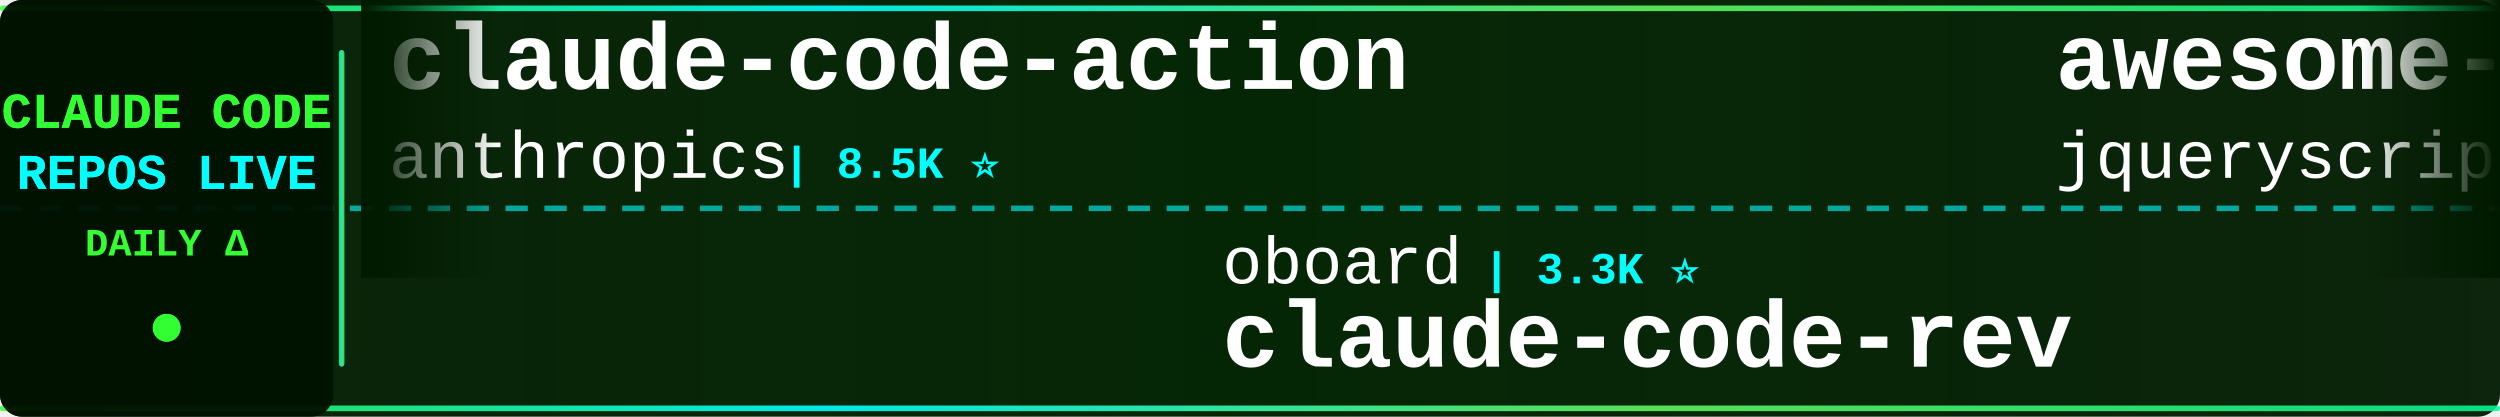
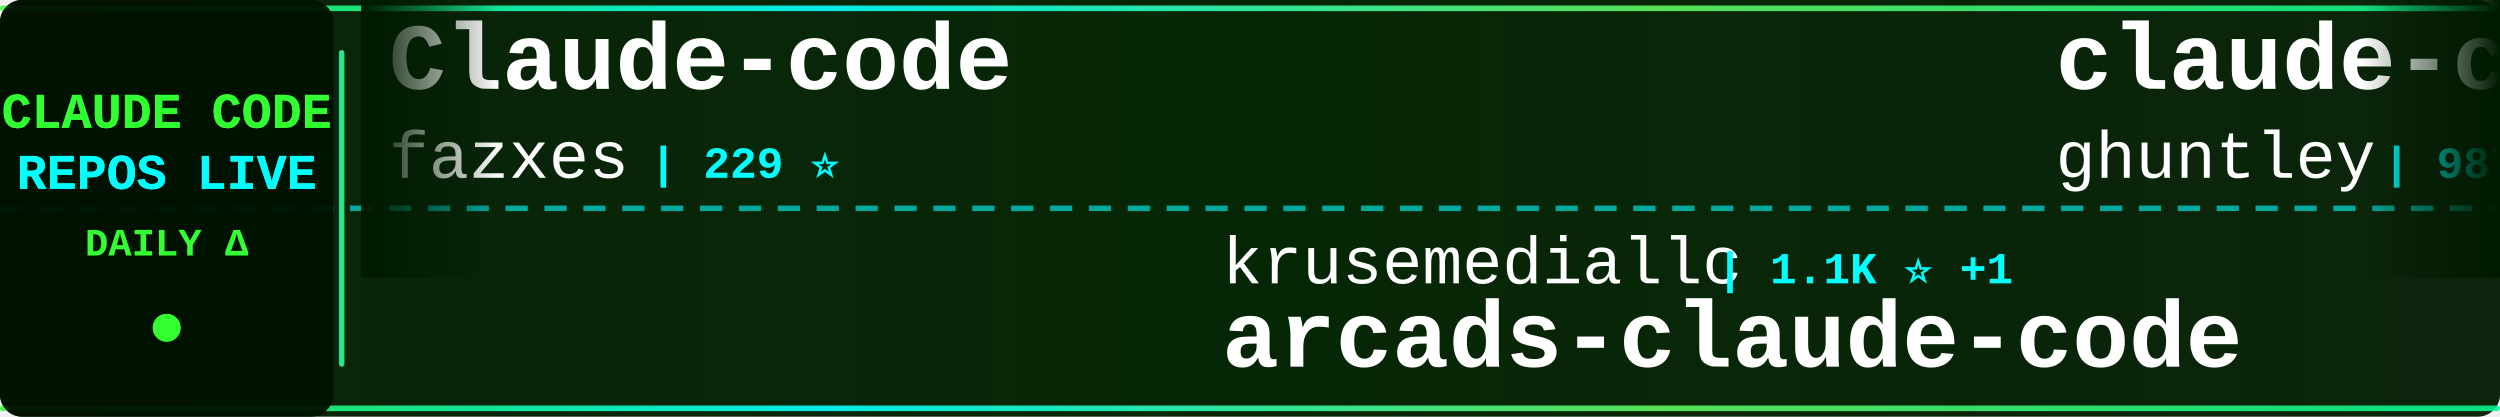
<svg xmlns="http://www.w3.org/2000/svg" width="900" height="150">
  <defs>
    <linearGradient id="tickerBg" x1="0%" y1="0%" x2="100%" y2="0%">
      <stop offset="0%" style="stop-color:#001a00;stop-opacity:0.95" />
      <stop offset="50%" style="stop-color:#002200;stop-opacity:0.98" />
      <stop offset="100%" style="stop-color:#001a00;stop-opacity:0.95" />
    </linearGradient>
    <linearGradient id="borderGrad" x1="0%" y1="0%" x2="100%" y2="0%">
      <stop offset="0%" style="stop-color:#33ff33;stop-opacity:0.85">
        <animate attributeName="stop-opacity" values="0.85;1;0.85" dur="2s" repeatCount="indefinite" />
      </stop>
      <stop offset="33%" style="stop-color:#00ffff;stop-opacity:0.9">
        <animate attributeName="stop-opacity" values="0.9;1;0.9" dur="2.2s" repeatCount="indefinite" />
      </stop>
      <stop offset="66%" style="stop-color:#66ff66;stop-opacity:0.85">
        <animate attributeName="stop-opacity" values="0.85;1;0.85" dur="1.8s" repeatCount="indefinite" />
      </stop>
      <stop offset="100%" style="stop-color:#00ff99;stop-opacity:0.85">
        <animate attributeName="stop-opacity" values="0.85;1;0.85" dur="2s" repeatCount="indefinite" />
      </stop>
    </linearGradient>
    <filter id="textGlow">
      <feGaussianBlur stdDeviation="0.1" result="coloredBlur" />
      <feMerge>
        <feMergeNode in="coloredBlur" />
        <feMergeNode in="SourceGraphic" />
      </feMerge>
    </filter>
    <filter id="metricGlow">
      <feGaussianBlur stdDeviation="0.2" result="coloredBlur" />
      <feMerge>
        <feMergeNode in="coloredBlur" />
        <feMergeNode in="SourceGraphic" />
      </feMerge>
    </filter>
    <linearGradient id="leftFade" x1="0%" y1="0%" x2="100%" y2="0%">
      <stop offset="0%" style="stop-color:#001a00;stop-opacity:1" />
      <stop offset="100%" style="stop-color:#001a00;stop-opacity:0" />
    </linearGradient>
    <linearGradient id="rightFade" x1="0%" y1="0%" x2="100%" y2="0%">
      <stop offset="0%" style="stop-color:#001a00;stop-opacity:0" />
      <stop offset="100%" style="stop-color:#001a00;stop-opacity:1" />
    </linearGradient>
  </defs>
  <rect width="900" height="150" fill="url(#tickerBg)" rx="8" />
  <rect x="0" y="2" width="900" height="2" fill="url(#borderGrad)" rx="1" />
  <rect x="0" y="146" width="900" height="2" fill="url(#borderGrad)" rx="1" />
  <line x1="0" y1="75" x2="900" y2="75" stroke="#00ffff" stroke-width="2" stroke-dasharray="8 6" opacity="0.6" />
  <rect x="0" y="0" width="120" height="150" fill="#001100" opacity="0.95" rx="8" />
  <text x="60" y="46" font-family="'Courier New', monospace" font-size="18" font-weight="bold" fill="#33ff33" text-anchor="middle" filter="url(#textGlow)">
    CLAUDE CODE
  </text>
  <text x="60" y="68" font-family="'Courier New', monospace" font-size="18" font-weight="bold" fill="#00ffff" text-anchor="middle" filter="url(#textGlow)">
    REPOS LIVE
  </text>
  <text x="60" y="92" font-family="'Courier New', monospace" font-size="14" font-weight="bold" fill="#33ff33" text-anchor="middle">
    DAILY Δ
  </text>
  <circle cx="60" cy="118" r="5" fill="#33ff33" filter="url(#metricGlow)">
    <animate attributeName="r" values="4;6;4" dur="1.5s" repeatCount="indefinite" />
    <animate attributeName="opacity" values="0.6;1;0.6" dur="1.5s" repeatCount="indefinite" />
  </circle>
  <rect x="122" y="18" width="2" height="114" fill="url(#borderGrad)" rx="1" />
  <clipPath id="tickerClip">
    <rect x="130" y="0" width="770" height="150" />
  </clipPath>
  <g clip-path="url(#tickerClip)">
    <g id="tickerItems">
      <animateTransform attributeName="transform" attributeType="XML" type="translate" from="0 0" to="-3000 0" dur="54s" repeatCount="indefinite" />
      <g transform="translate(0, 0)">
+         <text x="140" y="32" font-family="'Courier New', monospace" font-size="34" font-weight="bold" fill="#ffffff">Claude-code</text>
+         <text x="140" y="64" font-family="'Courier New', monospace" font-size="24" font-weight="normal" fill="#ffffff" opacity="1.0">fazxes</text>
+         <text x="234" y="64" font-family="'Courier New', monospace" font-size="16" font-weight="bold" fill="#00ffff"> | 229 ⭐</text>
+       </g>
+       <g transform="translate(300, 0)">
+         <text x="140" y="102" font-family="'Courier New', monospace" font-size="24" font-weight="normal" fill="#ffffff" opacity="1.0">krusemediallc</text>
+         <text x="318" y="102" font-family="'Courier New', monospace" font-size="16" font-weight="bold" fill="#00ffff"> | 1.1K ⭐ +1</text>
+         <text x="140" y="132" font-family="'Courier New', monospace" font-size="34" font-weight="bold" fill="#ffffff">arcads-claude-code</text>
+       </g>
+       <g transform="translate(600, 0)">
+         <text x="140" y="32" font-family="'Courier New', monospace" font-size="34" font-weight="bold" fill="#ffffff">claude-code-source-code-...</text>
+         <text x="140" y="64" font-family="'Courier New', monospace" font-size="24" font-weight="normal" fill="#ffffff" opacity="1.0">ghuntley</text>
+         <text x="258" y="64" font-family="'Courier New', monospace" font-size="16" font-weight="bold" fill="#00ffff"> | 987 ⭐</text>
+       </g>
+       <g transform="translate(900, 0)">
+         <text x="140" y="102" font-family="'Courier New', monospace" font-size="24" font-weight="normal" fill="#ffffff" opacity="1.0">Pimzino</text>
+         <text x="246" y="102" font-family="'Courier New', monospace" font-size="16" font-weight="bold" fill="#00ffff"> | 3.8K ⭐</text>
+         <text x="140" y="132" font-family="'Courier New', monospace" font-size="34" font-weight="bold" fill="#ffffff">claude-code-spec-workflo...</text>
+       </g>
+       <g transform="translate(1200, 0)">
+         <text x="140" y="32" font-family="'Courier New', monospace" font-size="34" font-weight="bold" fill="#ffffff">claude-code-cli</text>
+         <text x="140" y="64" font-family="'Courier New', monospace" font-size="24" font-weight="normal" fill="#ffffff" opacity="1.0">huangserva</text>
+         <text x="282" y="64" font-family="'Courier New', monospace" font-size="16" font-weight="bold" fill="#00ffff"> | 621 ⭐</text>
+       </g>
+       <g transform="translate(1500, 0)">
+         <text x="140" y="102" font-family="'Courier New', monospace" font-size="24" font-weight="normal" fill="#ffffff" opacity="1.0">multica-ai</text>
+         <text x="282" y="102" font-family="'Courier New', monospace" font-size="16" font-weight="bold" fill="#00ffff"> | 198.8K ⭐ +25</text>
+         <text x="140" y="132" font-family="'Courier New', monospace" font-size="34" font-weight="bold" fill="#ffffff">andrej-karpathy-skills</text>
+       </g>
+       <g transform="translate(1800, 0)">
+         <text x="140" y="32" font-family="'Courier New', monospace" font-size="34" font-weight="bold" fill="#ffffff">claude-code-base-action</text>
+         <text x="140" y="64" font-family="'Courier New', monospace" font-size="24" font-weight="normal" fill="#ffffff" opacity="1.0">anthropics</text>
+         <text x="282" y="64" font-family="'Courier New', monospace" font-size="16" font-weight="bold" fill="#00ffff"> | 930 ⭐ -1</text>
+       </g>
+       <g transform="translate(2100, 0)">
+         <text x="140" y="102" font-family="'Courier New', monospace" font-size="24" font-weight="normal" fill="#ffffff" opacity="1.0">fuergaosi233</text>
+         <text x="306" y="102" font-family="'Courier New', monospace" font-size="16" font-weight="bold" fill="#00ffff"> | 2.8K ⭐</text>
+         <text x="140" y="132" font-family="'Courier New', monospace" font-size="34" font-weight="bold" fill="#ffffff">claude-code-proxy</text>
+       </g>
+       <g transform="translate(2400, 0)">
        <text x="140" y="32" font-family="'Courier New', monospace" font-size="34" font-weight="bold" fill="#ffffff">claude-code-action</text>
        <text x="140" y="64" font-family="'Courier New', monospace" font-size="24" font-weight="normal" fill="#ffffff" opacity="1.0">anthropics</text>
-         <text x="282" y="64" font-family="'Courier New', monospace" font-size="16" font-weight="bold" fill="#00ffff"> | 8.5K ⭐</text>
-       </g>
-       <g transform="translate(300, 0)">
-         <text x="140" y="102" font-family="'Courier New', monospace" font-size="24" font-weight="normal" fill="#ffffff" opacity="1.0">oboard</text>
-         <text x="234" y="102" font-family="'Courier New', monospace" font-size="16" font-weight="bold" fill="#00ffff"> | 3.3K ⭐</text>
-         <text x="140" y="132" font-family="'Courier New', monospace" font-size="34" font-weight="bold" fill="#ffffff">claude-code-rev</text>
-       </g>
-       <g transform="translate(600, 0)">
-         <text x="140" y="32" font-family="'Courier New', monospace" font-size="34" font-weight="bold" fill="#ffffff">awesome-claude-code</text>
-         <text x="140" y="64" font-family="'Courier New', monospace" font-size="24" font-weight="normal" fill="#ffffff" opacity="1.0">jqueryscript</text>
-         <text x="306" y="64" font-family="'Courier New', monospace" font-size="16" font-weight="bold" fill="#00ffff"> | 485 ⭐</text>
-       </g>
-       <g transform="translate(900, 0)">
-         <text x="140" y="102" font-family="'Courier New', monospace" font-size="24" font-weight="normal" fill="#ffffff" opacity="1.0">lorryjovens-hub</text>
-         <text x="342" y="102" font-family="'Courier New', monospace" font-size="16" font-weight="bold" fill="#00ffff"> | 1.7K ⭐</text>
-         <text x="140" y="132" font-family="'Courier New', monospace" font-size="34" font-weight="bold" fill="#ffffff">claude-code-rust</text>
-       </g>
-       <g transform="translate(1200, 0)">
-         <text x="140" y="32" font-family="'Courier New', monospace" font-size="34" font-weight="bold" fill="#ffffff">claude-coder</text>
-         <text x="140" y="64" font-family="'Courier New', monospace" font-size="24" font-weight="normal" fill="#ffffff" opacity="1.0">kodu-ai</text>
-         <text x="246" y="64" font-family="'Courier New', monospace" font-size="16" font-weight="bold" fill="#00ffff"> | 5.2K ⭐</text>
-       </g>
-       <g transform="translate(1500, 0)">
-         <text x="140" y="102" font-family="'Courier New', monospace" font-size="24" font-weight="normal" fill="#ffffff" opacity="1.0">huangjia2019</text>
-         <text x="306" y="102" font-family="'Courier New', monospace" font-size="16" font-weight="bold" fill="#00ffff"> | 1.0K ⭐</text>
-         <text x="140" y="132" font-family="'Courier New', monospace" font-size="34" font-weight="bold" fill="#ffffff">claude-code-engineering</text>
-       </g>
-       <g transform="translate(1800, 0)">
-         <text x="140" y="32" font-family="'Courier New', monospace" font-size="34" font-weight="bold" fill="#ffffff">Claude-Code-Game-Studios</text>
-         <text x="140" y="64" font-family="'Courier New', monospace" font-size="24" font-weight="normal" fill="#ffffff" opacity="1.0">Donchitos</text>
-         <text x="270" y="64" font-family="'Courier New', monospace" font-size="16" font-weight="bold" fill="#00ffff"> | 23.6K ⭐</text>
-       </g>
-       <g transform="translate(2100, 0)">
-         <text x="140" y="102" font-family="'Courier New', monospace" font-size="24" font-weight="normal" fill="#ffffff" opacity="1.0">AICoderTudou</text>
-         <text x="306" y="102" font-family="'Courier New', monospace" font-size="16" font-weight="bold" fill="#00ffff"> | 497 ⭐</text>
-         <text x="140" y="132" font-family="'Courier New', monospace" font-size="34" font-weight="bold" fill="#ffffff">claude-code-tudou</text>
-       </g>
-       <g transform="translate(2400, 0)">
-         <text x="140" y="32" font-family="'Courier New', monospace" font-size="34" font-weight="bold" fill="#ffffff">claude-code-source-build</text>
-         <text x="140" y="64" font-family="'Courier New', monospace" font-size="24" font-weight="normal" fill="#ffffff" opacity="1.0">andrew-kramer-inno</text>
-         <text x="378" y="64" font-family="'Courier New', monospace" font-size="16" font-weight="bold" fill="#00ffff"> | 593 ⭐</text>
+         <text x="282" y="64" font-family="'Courier New', monospace" font-size="16" font-weight="bold" fill="#00ffff"> | 8.5K ⭐ +2</text>
      </g>
      <g transform="translate(2700, 0)">
-         <text x="140" y="102" font-family="'Courier New', monospace" font-size="24" font-weight="normal" fill="#ffffff" opacity="1.0">zstmfhy</text>
-         <text x="246" y="102" font-family="'Courier New', monospace" font-size="16" font-weight="bold" fill="#00ffff"> | 190 ⭐</text>
-         <text x="140" y="132" font-family="'Courier New', monospace" font-size="34" font-weight="bold" fill="#ffffff">Claude-code</text>
+         <text x="140" y="102" font-family="'Courier New', monospace" font-size="24" font-weight="normal" fill="#ffffff" opacity="1.0">Chachamaru127</text>
+         <text x="318" y="102" font-family="'Courier New', monospace" font-size="16" font-weight="bold" fill="#00ffff"> | 3.0K ⭐</text>
+         <text x="140" y="132" font-family="'Courier New', monospace" font-size="34" font-weight="bold" fill="#ffffff">claude-code-harness</text>
      </g>
      <g transform="translate(3000, 0)">
-         <text x="140" y="32" font-family="'Courier New', monospace" font-size="34" font-weight="bold" fill="#ffffff">claude-code-action</text>
-         <text x="140" y="64" font-family="'Courier New', monospace" font-size="24" font-weight="normal" fill="#ffffff" opacity="1.0">anthropics</text>
-         <text x="282" y="64" font-family="'Courier New', monospace" font-size="16" font-weight="bold" fill="#00ffff"> | 8.5K ⭐</text>
+         <text x="140" y="32" font-family="'Courier New', monospace" font-size="34" font-weight="bold" fill="#ffffff">Claude-code</text>
+         <text x="140" y="64" font-family="'Courier New', monospace" font-size="24" font-weight="normal" fill="#ffffff" opacity="1.0">fazxes</text>
+         <text x="234" y="64" font-family="'Courier New', monospace" font-size="16" font-weight="bold" fill="#00ffff"> | 229 ⭐</text>
      </g>
      <g transform="translate(3300, 0)">
-         <text x="140" y="102" font-family="'Courier New', monospace" font-size="24" font-weight="normal" fill="#ffffff" opacity="1.0">oboard</text>
-         <text x="234" y="102" font-family="'Courier New', monospace" font-size="16" font-weight="bold" fill="#00ffff"> | 3.3K ⭐</text>
-         <text x="140" y="132" font-family="'Courier New', monospace" font-size="34" font-weight="bold" fill="#ffffff">claude-code-rev</text>
+         <text x="140" y="102" font-family="'Courier New', monospace" font-size="24" font-weight="normal" fill="#ffffff" opacity="1.0">krusemediallc</text>
+         <text x="318" y="102" font-family="'Courier New', monospace" font-size="16" font-weight="bold" fill="#00ffff"> | 1.1K ⭐ +1</text>
+         <text x="140" y="132" font-family="'Courier New', monospace" font-size="34" font-weight="bold" fill="#ffffff">arcads-claude-code</text>
      </g>
      <g transform="translate(3600, 0)">
-         <text x="140" y="32" font-family="'Courier New', monospace" font-size="34" font-weight="bold" fill="#ffffff">awesome-claude-code</text>
-         <text x="140" y="64" font-family="'Courier New', monospace" font-size="24" font-weight="normal" fill="#ffffff" opacity="1.0">jqueryscript</text>
-         <text x="306" y="64" font-family="'Courier New', monospace" font-size="16" font-weight="bold" fill="#00ffff"> | 485 ⭐</text>
+         <text x="140" y="32" font-family="'Courier New', monospace" font-size="34" font-weight="bold" fill="#ffffff">claude-code-source-code-...</text>
+         <text x="140" y="64" font-family="'Courier New', monospace" font-size="24" font-weight="normal" fill="#ffffff" opacity="1.0">ghuntley</text>
+         <text x="258" y="64" font-family="'Courier New', monospace" font-size="16" font-weight="bold" fill="#00ffff"> | 987 ⭐</text>
      </g>
      <g transform="translate(3900, 0)">
-         <text x="140" y="102" font-family="'Courier New', monospace" font-size="24" font-weight="normal" fill="#ffffff" opacity="1.0">lorryjovens-hub</text>
-         <text x="342" y="102" font-family="'Courier New', monospace" font-size="16" font-weight="bold" fill="#00ffff"> | 1.7K ⭐</text>
-         <text x="140" y="132" font-family="'Courier New', monospace" font-size="34" font-weight="bold" fill="#ffffff">claude-code-rust</text>
+         <text x="140" y="102" font-family="'Courier New', monospace" font-size="24" font-weight="normal" fill="#ffffff" opacity="1.0">Pimzino</text>
+         <text x="246" y="102" font-family="'Courier New', monospace" font-size="16" font-weight="bold" fill="#00ffff"> | 3.8K ⭐</text>
+         <text x="140" y="132" font-family="'Courier New', monospace" font-size="34" font-weight="bold" fill="#ffffff">claude-code-spec-workflo...</text>
      </g>
    </g>
  </g>
  <rect x="130" y="0" width="50" height="100" fill="url(#leftFade)" />
  <rect x="850" y="0" width="50" height="100" fill="url(#rightFade)" />
</svg>
